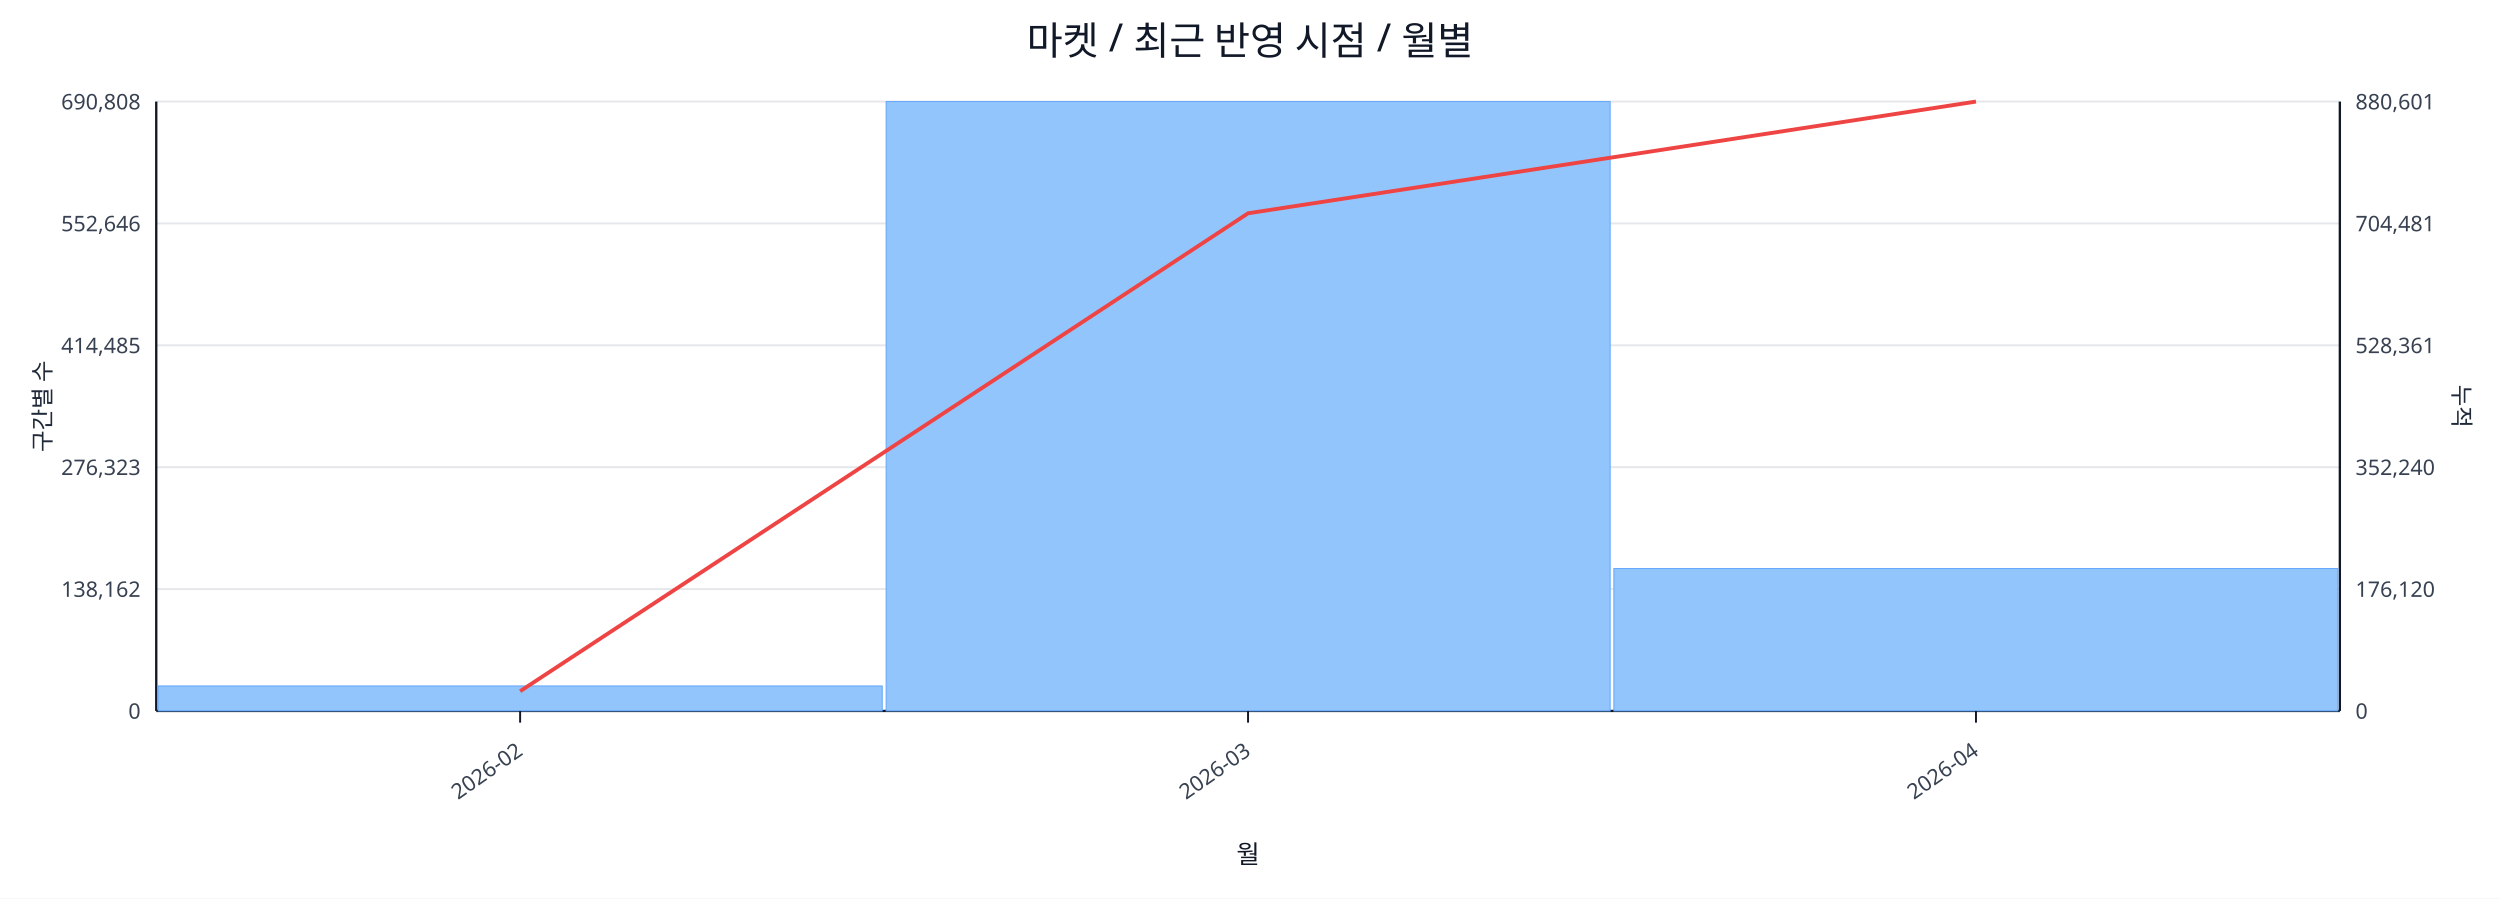
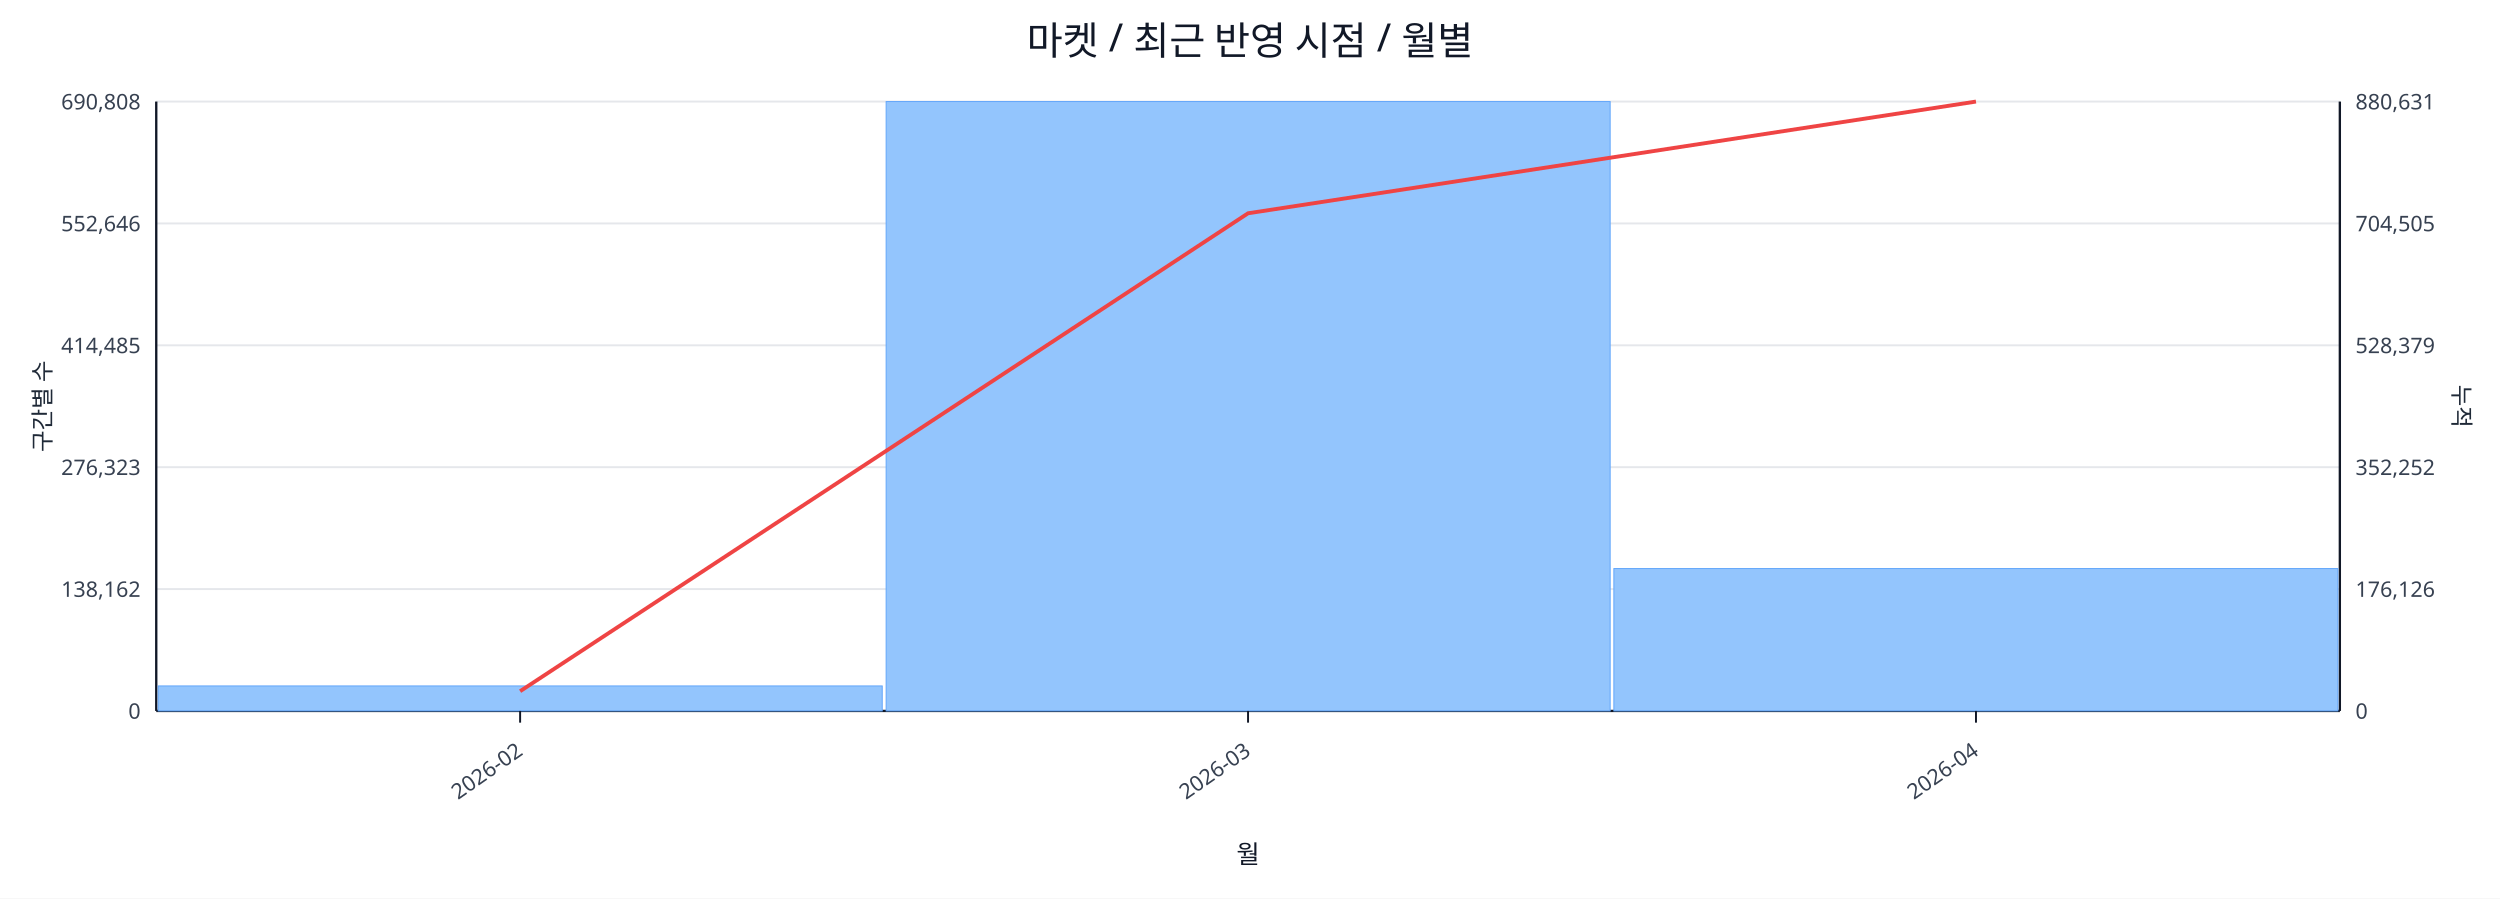
<svg xmlns="http://www.w3.org/2000/svg" width="1280" height="460" viewBox="0 0 1280 460">
  <rect x="0" y="0" width="100%" height="100%" fill="#ffffff" />
  <text x="640.0" y="28" font-size="20" text-anchor="middle" font-family="sans-serif" fill="#111827">마켓 / 최근 반영 시점 / 월별</text>
  <line x1="80.0" y1="52.0" x2="1198.0" y2="52.0" stroke="#e5e7eb" stroke-width="1" />
  <text x="72.0" y="56.0" font-size="11" text-anchor="end" font-family="sans-serif" fill="#374151">690,808</text>
-   <text x="1206.0" y="56.0" font-size="11" text-anchor="start" font-family="sans-serif" fill="#374151">880,601</text>
+   <text x="1206.0" y="56.0" font-size="11" text-anchor="start" font-family="sans-serif" fill="#374151">880,631</text>
  <line x1="80.0" y1="114.4" x2="1198.0" y2="114.4" stroke="#e5e7eb" stroke-width="1" />
  <text x="72.0" y="118.4" font-size="11" text-anchor="end" font-family="sans-serif" fill="#374151">552,646</text>
-   <text x="1206.0" y="118.4" font-size="11" text-anchor="start" font-family="sans-serif" fill="#374151">704,481</text>
+   <text x="1206.0" y="118.4" font-size="11" text-anchor="start" font-family="sans-serif" fill="#374151">704,505</text>
  <line x1="80.0" y1="176.8" x2="1198.0" y2="176.8" stroke="#e5e7eb" stroke-width="1" />
  <text x="72.0" y="180.8" font-size="11" text-anchor="end" font-family="sans-serif" fill="#374151">414,485</text>
-   <text x="1206.0" y="180.8" font-size="11" text-anchor="start" font-family="sans-serif" fill="#374151">528,361</text>
+   <text x="1206.0" y="180.8" font-size="11" text-anchor="start" font-family="sans-serif" fill="#374151">528,379</text>
  <line x1="80.0" y1="239.2" x2="1198.0" y2="239.2" stroke="#e5e7eb" stroke-width="1" />
  <text x="72.0" y="243.2" font-size="11" text-anchor="end" font-family="sans-serif" fill="#374151">276,323</text>
-   <text x="1206.0" y="243.2" font-size="11" text-anchor="start" font-family="sans-serif" fill="#374151">352,240</text>
+   <text x="1206.0" y="243.2" font-size="11" text-anchor="start" font-family="sans-serif" fill="#374151">352,252</text>
  <line x1="80.0" y1="301.6" x2="1198.0" y2="301.6" stroke="#e5e7eb" stroke-width="1" />
  <text x="72.0" y="305.6" font-size="11" text-anchor="end" font-family="sans-serif" fill="#374151">138,162</text>
-   <text x="1206.0" y="305.6" font-size="11" text-anchor="start" font-family="sans-serif" fill="#374151">176,120</text>
+   <text x="1206.0" y="305.6" font-size="11" text-anchor="start" font-family="sans-serif" fill="#374151">176,126</text>
  <line x1="80.0" y1="364.0" x2="1198.0" y2="364.0" stroke="#e5e7eb" stroke-width="1" />
  <text x="72.0" y="368.0" font-size="11" text-anchor="end" font-family="sans-serif" fill="#374151">0</text>
  <text x="1206.0" y="368.0" font-size="11" text-anchor="start" font-family="sans-serif" fill="#374151">0</text>
  <line x1="80.0" y1="364.0" x2="1198.0" y2="364.0" stroke="#111827" stroke-width="1.2" />
  <line x1="80.0" y1="52.0" x2="80.0" y2="364.0" stroke="#111827" stroke-width="1.2" />
  <line x1="1198.0" y1="52.0" x2="1198.0" y2="364.0" stroke="#111827" stroke-width="1.2" />
  <rect x="81.0" y="351.2" width="370.7" height="12.8" fill="#93c5fd" stroke="#60a5fa" stroke-width="0.5" />
  <rect x="453.7" y="52.0" width="370.7" height="312.0" fill="#93c5fd" stroke="#60a5fa" stroke-width="0.5" />
  <rect x="826.3" y="291.1" width="370.7" height="72.9" fill="#93c5fd" stroke="#60a5fa" stroke-width="0.5" />
  <polyline fill="none" stroke="#ef4444" stroke-width="2" points="266.3,353.9 639.0,109.2 1011.7,52.0" />
  <line x1="266.3" y1="364.0" x2="266.3" y2="370.0" stroke="#111827" stroke-width="1" />
  <text x="268.3" y="386.0" font-size="11" text-anchor="end" transform="rotate(-35 268.3 386.0)" font-family="sans-serif" fill="#374151">2026-02</text>
  <line x1="639.0" y1="364.0" x2="639.0" y2="370.0" stroke="#111827" stroke-width="1" />
  <text x="641.0" y="386.0" font-size="11" text-anchor="end" transform="rotate(-35 641.0 386.0)" font-family="sans-serif" fill="#374151">2026-03</text>
  <line x1="1011.7" y1="364.0" x2="1011.7" y2="370.0" stroke="#111827" stroke-width="1" />
  <text x="1013.7" y="386.0" font-size="11" text-anchor="end" transform="rotate(-35 1013.7 386.0)" font-family="sans-serif" fill="#374151">2026-04</text>
  <text x="26" y="208.0" font-size="12" transform="rotate(-90 26 208.0)" text-anchor="middle" font-family="sans-serif" fill="#1f2937">구간별 수</text>
  <text x="1256.0" y="208.0" font-size="12" transform="rotate(90 1256.0 208.0)" text-anchor="middle" font-family="sans-serif" fill="#1f2937">누적</text>
  <text x="639.0" y="442.0" font-size="13" text-anchor="middle" font-family="sans-serif" fill="#111827">월</text>
</svg>
